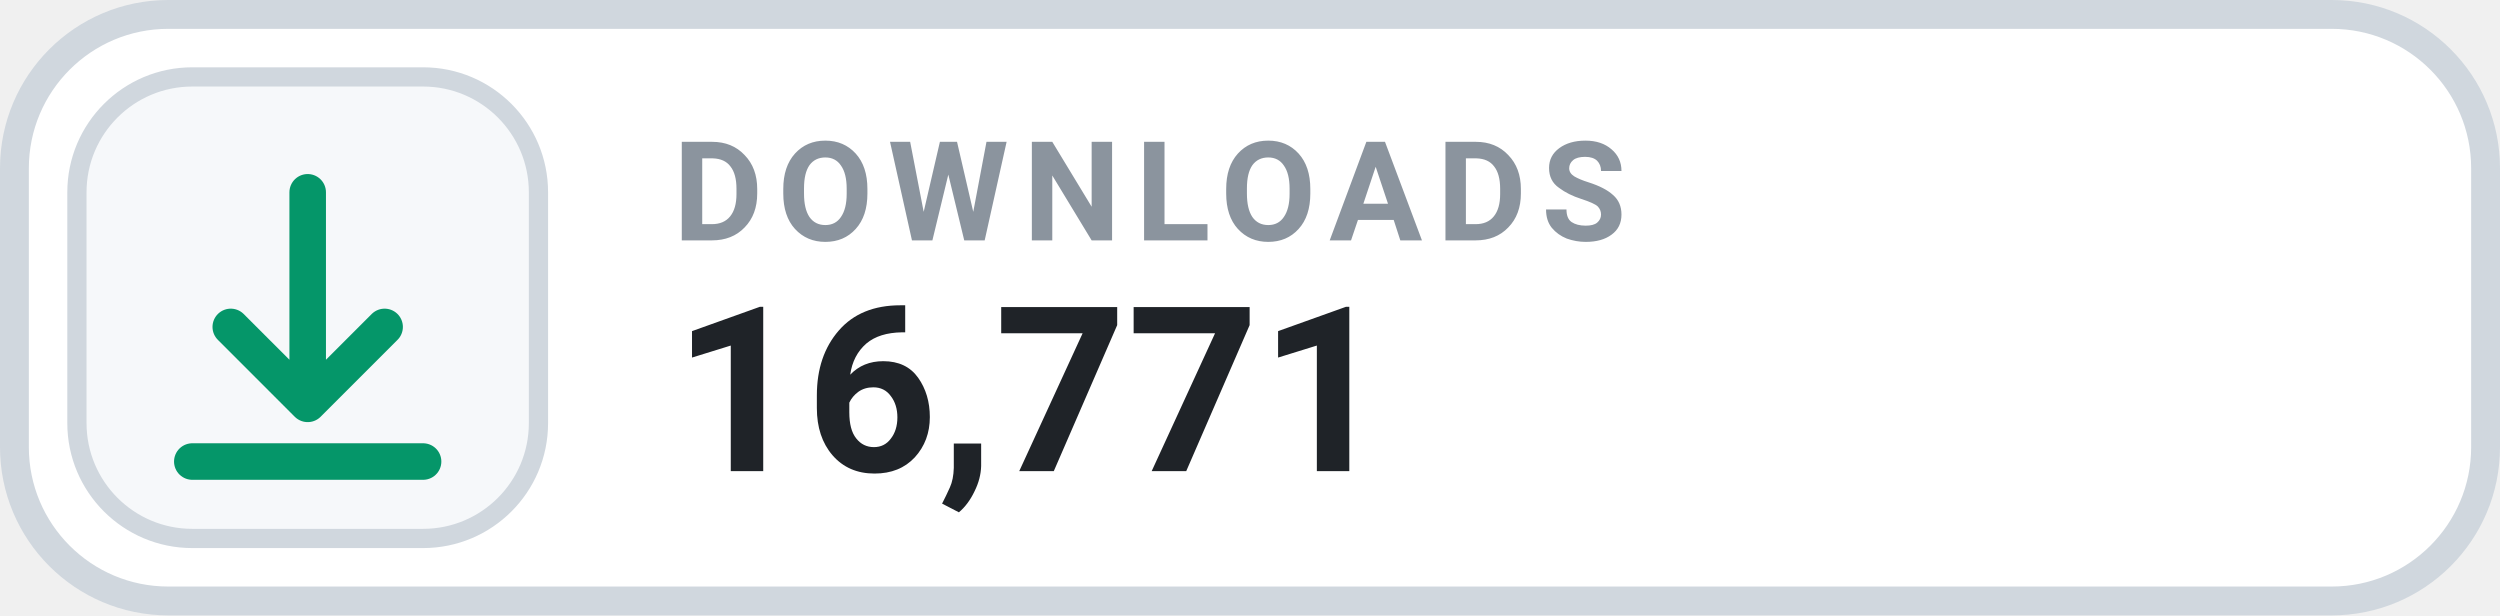
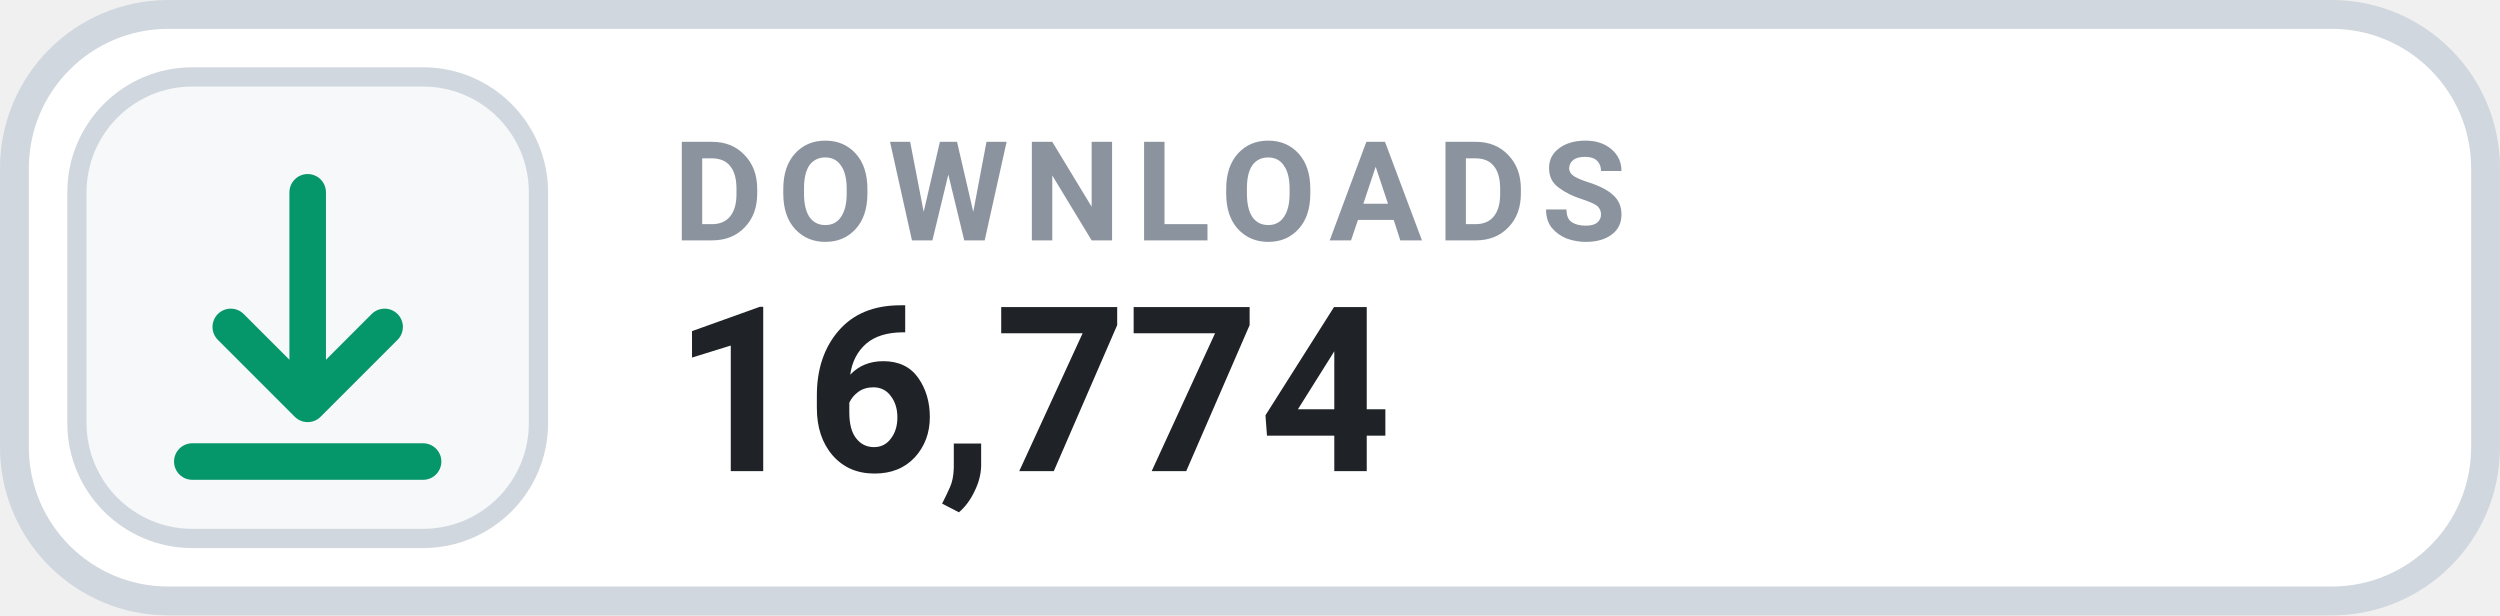
- <svg xmlns="http://www.w3.org/2000/svg" width="130" height="32" viewBox="0 0 130 32" role="img" aria-label="DOWNLOADS 16,771">
+ <svg xmlns="http://www.w3.org/2000/svg" width="130" height="32" viewBox="0 0 130 32" role="img" aria-label="DOWNLOADS 16,774">
  <rect x=".75" y=".75" width="128.5" height="30.5" rx="8" fill="#FFFFFF" stroke="#D0D7DE" stroke-width="1.5" />
  <rect x="4" y="4" width="24" height="24" rx="6" fill="#F6F8FA" stroke="#D0D7DE" stroke-width="1" />
  <g transform="translate(16 16)" style="color:#059669;">
    <path d="M0 -6 v11 m0 0 l4 -4 m-4 4 l-4 -4 M-6 8 h12" fill="none" stroke="currentColor" stroke-width="1.9" stroke-linecap="round" stroke-linejoin="round" />
  </g>
  <text x="35" y="12.5" fill="#8B949E" font-family="-apple-system,BlinkMacSystemFont,'Segoe UI',Roboto,Helvetica,Arial,sans-serif" font-size="7.2" font-weight="700" letter-spacing=".75">DOWNLOADS</text>
-   <text x="35" y="24.5" fill="#1F2328" font-family="-apple-system,BlinkMacSystemFont,'Segoe UI',Roboto,Helvetica,Arial,sans-serif" font-size="12" font-weight="700">16,771</text>
+   <text x="35" y="24.5" fill="#1F2328" font-family="-apple-system,BlinkMacSystemFont,'Segoe UI',Roboto,Helvetica,Arial,sans-serif" font-size="12" font-weight="700">16,774</text>
</svg>
